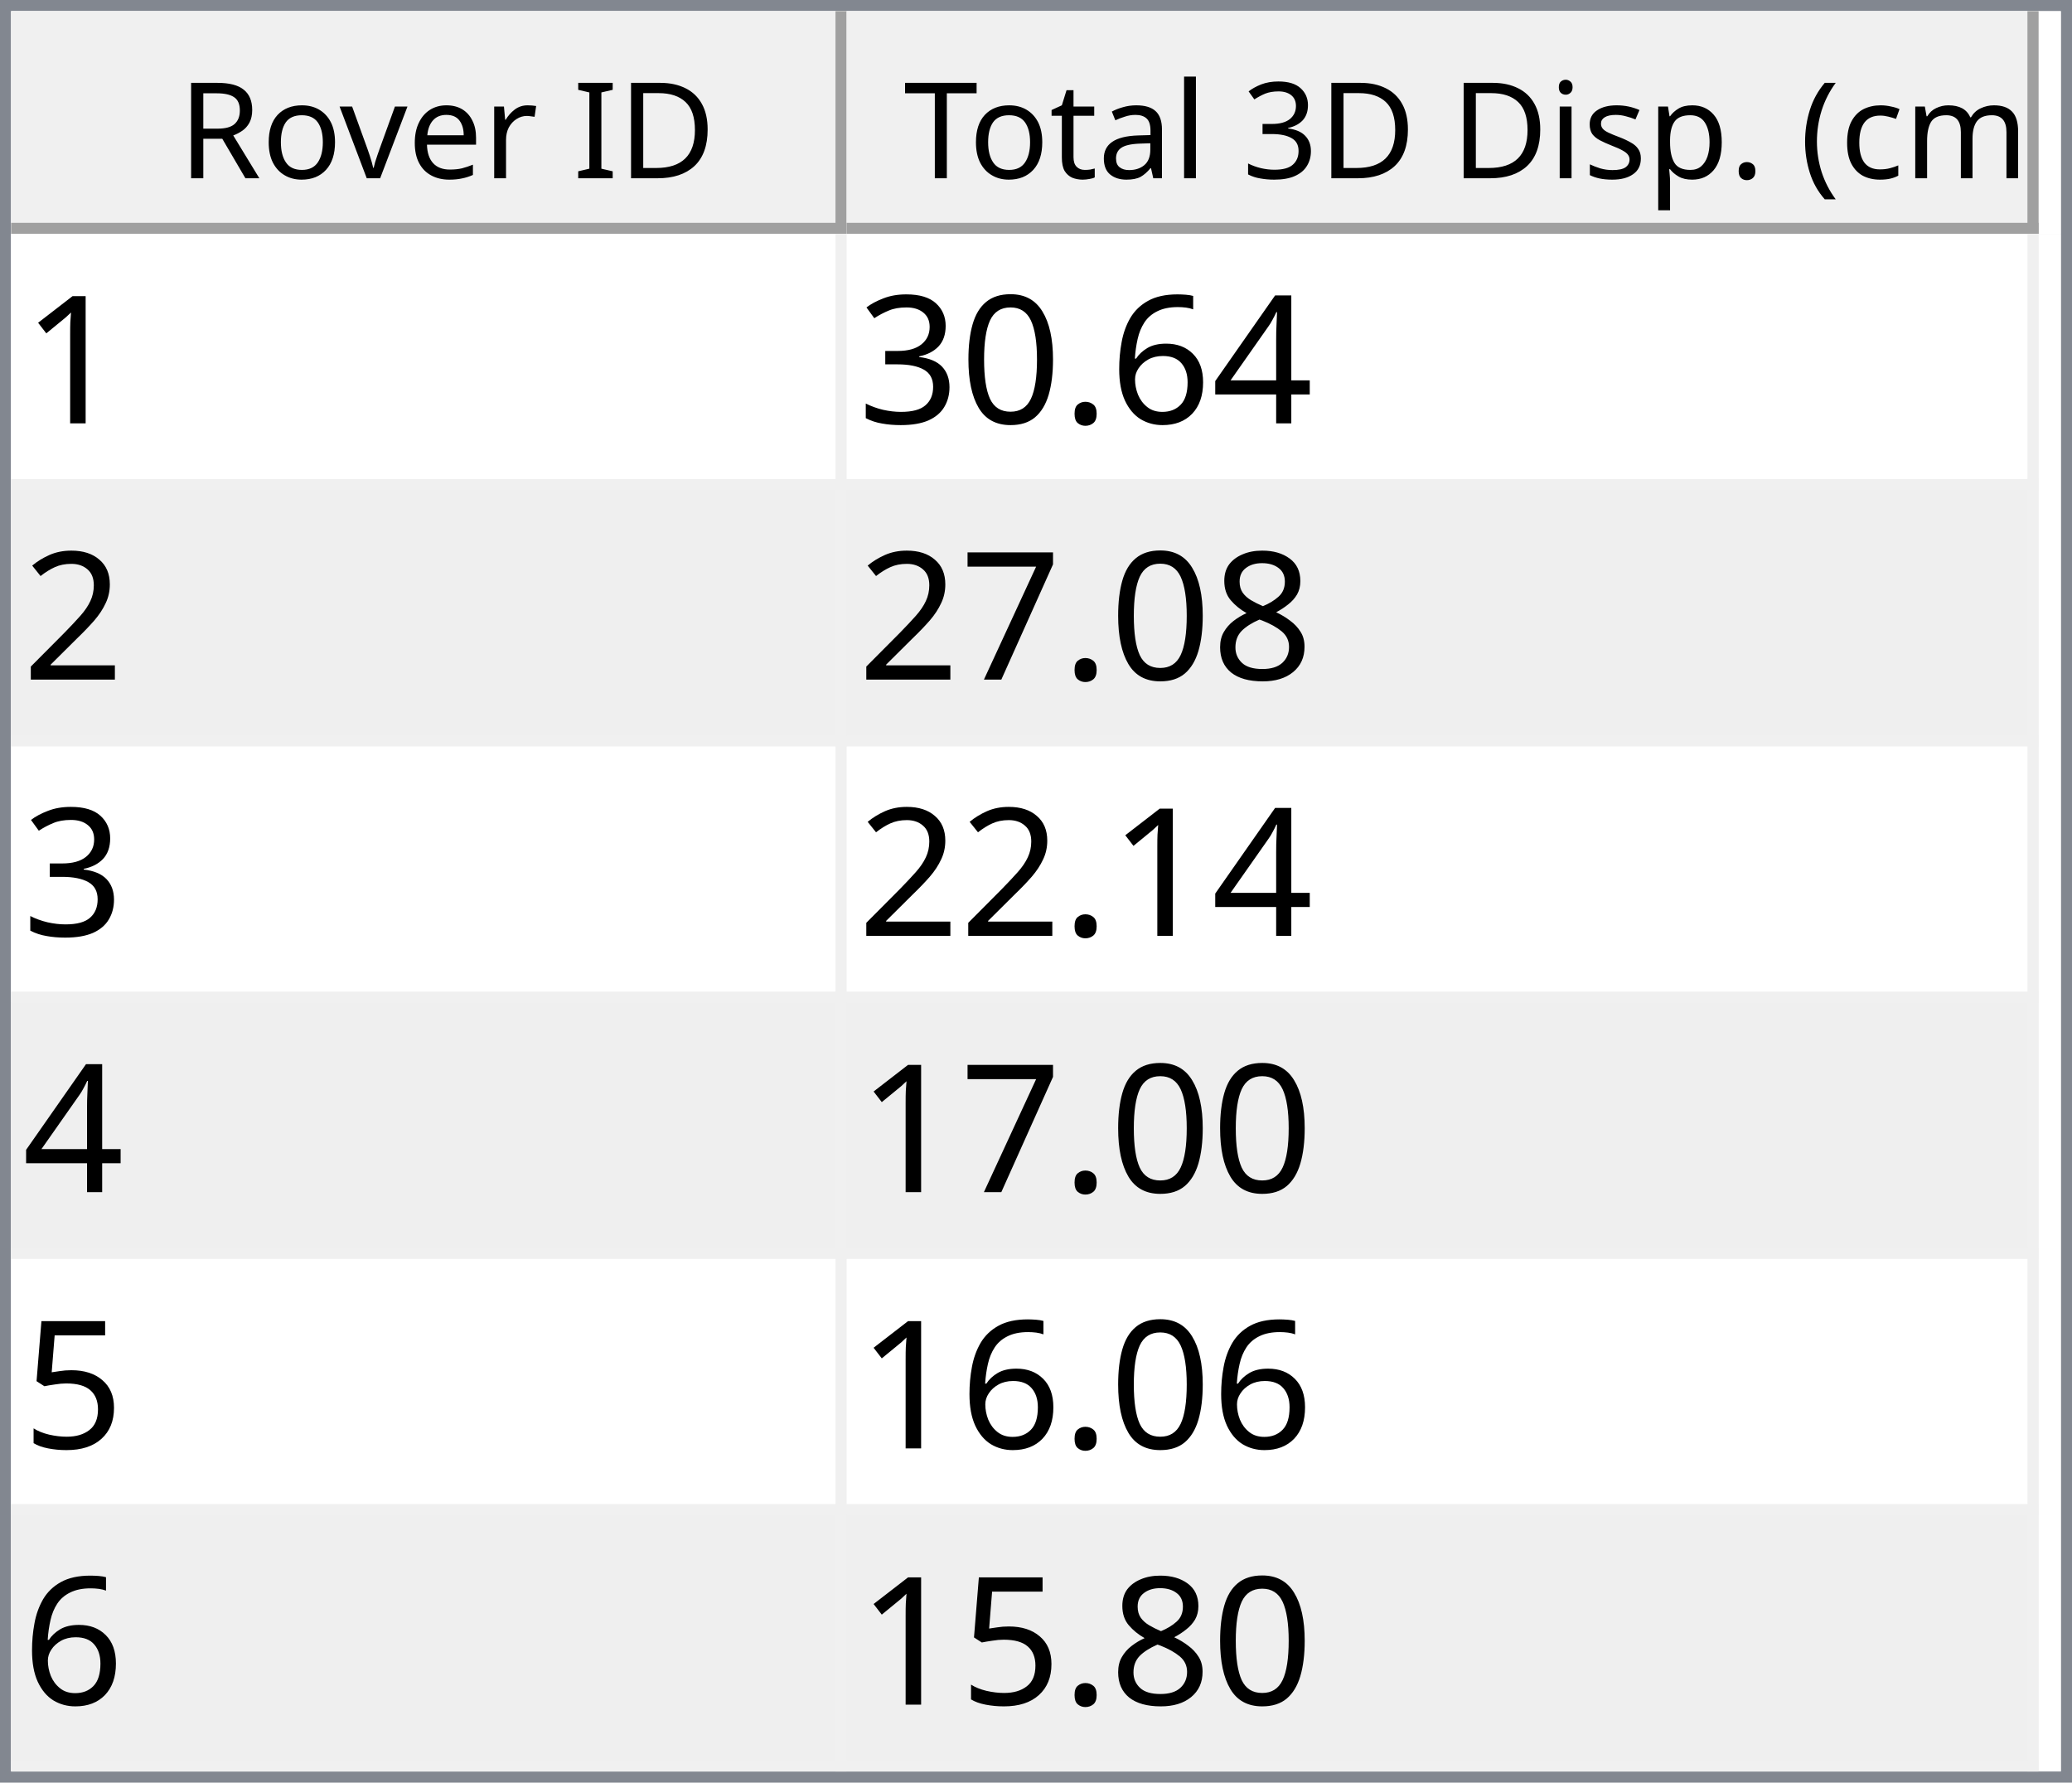
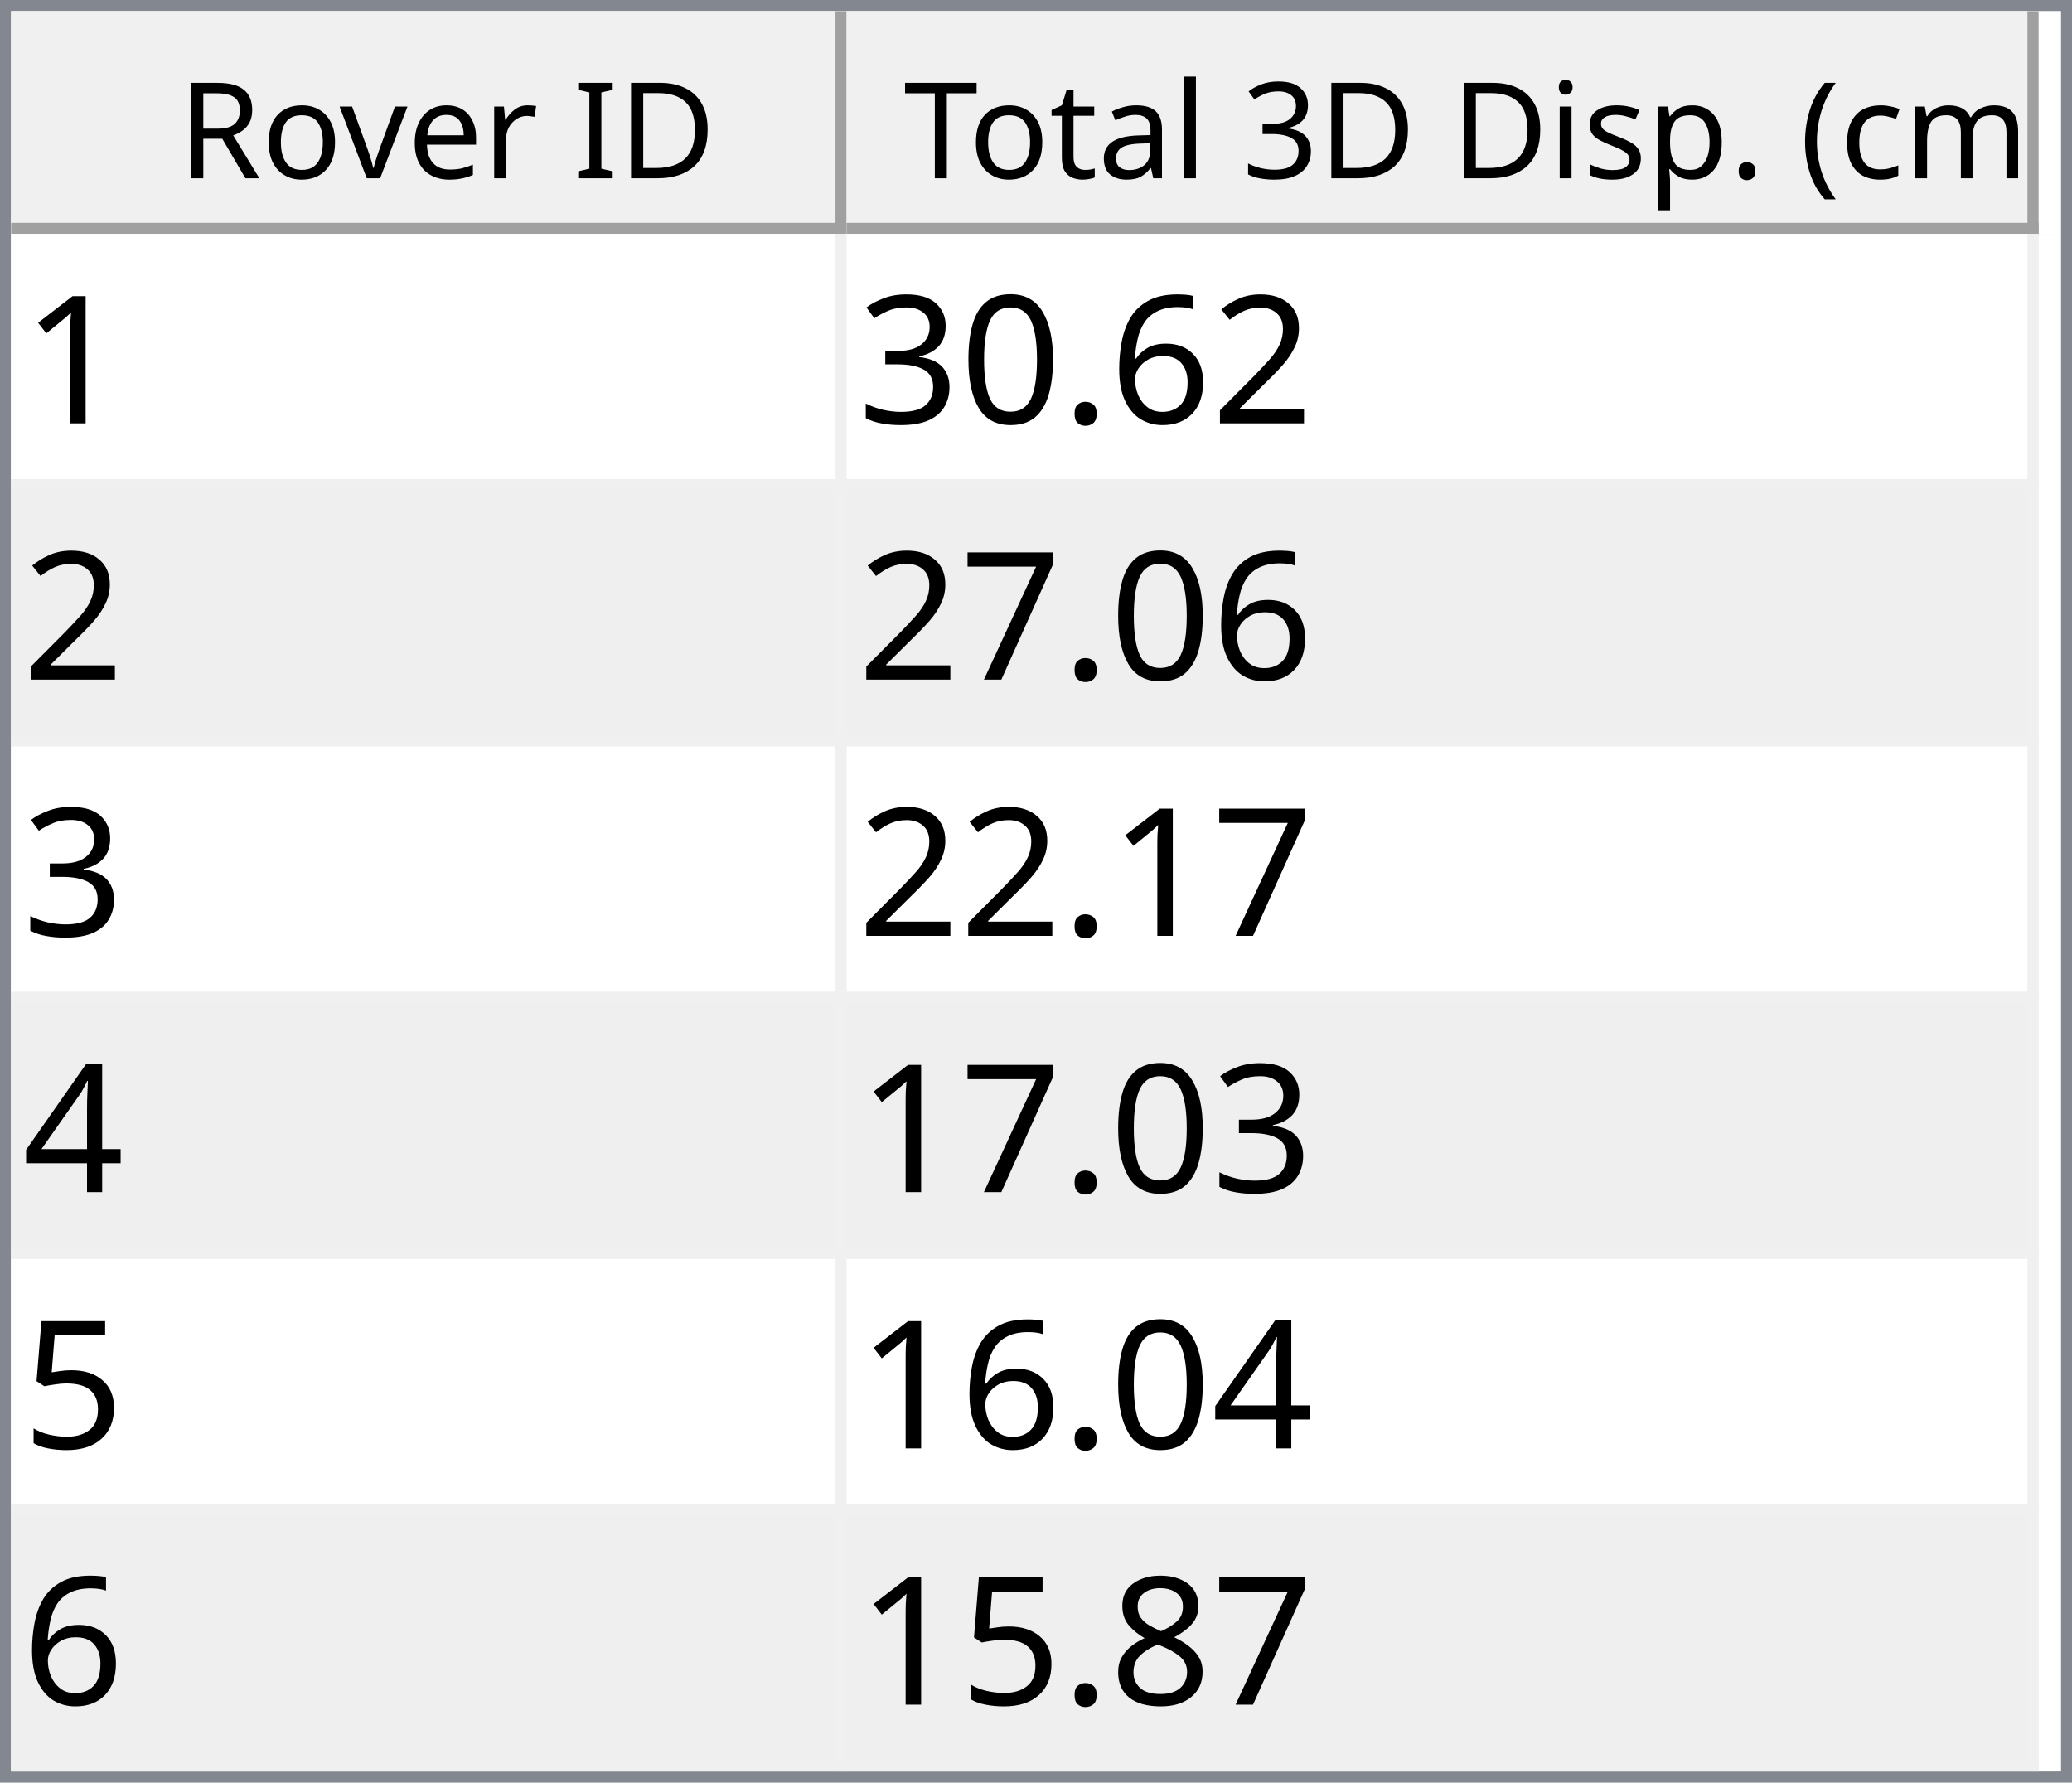
<svg xmlns="http://www.w3.org/2000/svg" style="fill-opacity:1; color-rendering:auto; color-interpolation:auto; text-rendering:auto; stroke:black; stroke-linecap:square; stroke-miterlimit:10; shape-rendering:auto; stroke-opacity:1; fill:black; stroke-dasharray:none; font-weight:normal; stroke-width:1; font-family:'Dialog'; font-style:normal; stroke-linejoin:miter; font-size:12px; stroke-dashoffset:0; image-rendering:auto;" width="186" height="160">
  <defs id="genericDefs" />
  <g>
    <defs id="defs1">
      <clipPath clipPathUnits="userSpaceOnUse" id="clipPath1">
        <path d="M0 0 L186 0 L186 160 L0 160 L0 0 Z" />
      </clipPath>
      <clipPath clipPathUnits="userSpaceOnUse" id="clipPath2">
        <path d="M0 0 L0 160 L186 160 L186 0 Z" />
      </clipPath>
      <clipPath clipPathUnits="userSpaceOnUse" id="clipPath3">
        <path d="M0 0 L0 20 L184 20 L184 0 Z" />
      </clipPath>
      <clipPath clipPathUnits="userSpaceOnUse" id="clipPath4">
        <path d="M0 0 L0 20 L75 20 L75 0 Z" />
      </clipPath>
      <clipPath clipPathUnits="userSpaceOnUse" id="clipPath5">
        <path d="M1 1 L1 19 L74 19 L74 1 Z" />
      </clipPath>
      <clipPath clipPathUnits="userSpaceOnUse" id="clipPath6">
        <path d="M0 0 L0 18 L73 18 L73 0 Z" />
      </clipPath>
      <clipPath clipPathUnits="userSpaceOnUse" id="clipPath7">
        <path d="M-0.5 -0.5 L-0.5 19.5 L74.5 19.5 L74.5 -0.5 Z" />
      </clipPath>
      <clipPath clipPathUnits="userSpaceOnUse" id="clipPath8">
        <path d="M0 0 L0 20 L107 20 L107 0 Z" />
      </clipPath>
      <clipPath clipPathUnits="userSpaceOnUse" id="clipPath9">
        <path d="M1 1 L1 19 L106 19 L106 1 Z" />
      </clipPath>
      <clipPath clipPathUnits="userSpaceOnUse" id="clipPath10">
        <path d="M0 0 L0 18 L105 18 L105 0 Z" />
      </clipPath>
      <clipPath clipPathUnits="userSpaceOnUse" id="clipPath11">
        <path d="M-0.5 -0.5 L-0.5 19.5 L106.5 19.5 L106.5 -0.5 Z" />
      </clipPath>
      <clipPath clipPathUnits="userSpaceOnUse" id="clipPath12">
        <path d="M0 0 L0 138 L184 138 L184 0 Z" />
      </clipPath>
      <clipPath clipPathUnits="userSpaceOnUse" id="clipPath13">
        <path d="M0 0 L0 138 L182 138 L182 0 Z" />
      </clipPath>
      <clipPath clipPathUnits="userSpaceOnUse" id="clipPath14">
        <path d="M-0.5 -0.5 L-0.5 137.5 L181.5 137.5 L181.5 -0.5 Z" />
      </clipPath>
      <clipPath clipPathUnits="userSpaceOnUse" id="clipPath15">
        <path d="M0 0 L0 22 L74 22 L74 0 Z" />
      </clipPath>
      <clipPath clipPathUnits="userSpaceOnUse" id="clipPath16">
        <path d="M0 0 L0 22 L106 22 L106 0 Z" />
      </clipPath>
      <font horiz-adv-x="64.551" id="font1">
        <font-face ascent="107.91" descent="25.098" units-per-em="100" style="font-style:normal; font-family:Segoe UI; font-weight:normal;" />
        <missing-glyph horiz-adv-x="64.551" d="M8.109 0 L8.109 68.266 L56.453 68.266 L56.453 0 L8.109 0 ZM15.328 7.234 L49.219 7.234 L49.219 61.031 L15.328 61.031 L15.328 7.234 Z" />
        <glyph unicode="D" horiz-adv-x="70.117" d="M9.188 0 L9.188 70.016 L28.516 70.016 Q65.531 70.016 65.531 35.891 Q65.531 19.672 55.25 9.836 Q44.969 0 27.734 0 L9.188 0 ZM17.391 62.594 L17.391 7.422 L27.828 7.422 Q41.609 7.422 49.273 14.797 Q56.938 22.172 56.938 35.688 Q56.938 62.594 28.328 62.594 L17.391 62.594 Z" />
        <glyph unicode="I" horiz-adv-x="26.611" d="M17.391 0 L9.188 0 L9.188 70.016 L17.391 70.016 L17.391 0 Z" />
        <glyph unicode=" " horiz-adv-x="27.393" d="" />
        <glyph unicode="r" horiz-adv-x="34.766" d="M34.188 41.891 Q32.078 43.5 28.125 43.5 Q23 43.5 19.555 38.672 Q16.109 33.844 16.109 25.484 L16.109 0 L8.109 0 L8.109 50 L16.109 50 L16.109 39.703 L16.312 39.703 Q18.016 44.969 21.531 47.922 Q25.047 50.875 29.391 50.875 Q32.516 50.875 34.188 50.203 L34.188 41.891 Z" />
        <glyph unicode="e" horiz-adv-x="52.295" d="M48.297 23 L12.984 23 Q13.188 14.656 17.484 10.109 Q21.781 5.562 29.297 5.562 Q37.75 5.562 44.828 11.141 L44.828 3.609 Q38.234 -1.172 27.391 -1.172 Q16.797 -1.172 10.742 5.641 Q4.688 12.453 4.688 24.812 Q4.688 36.469 11.305 43.82 Q17.922 51.172 27.734 51.172 Q37.547 51.172 42.922 44.828 Q48.297 38.484 48.297 27.203 L48.297 23 ZM40.094 29.781 Q40.047 36.719 36.75 40.578 Q33.453 44.438 27.594 44.438 Q21.922 44.438 17.969 40.383 Q14.016 36.328 13.094 29.781 L40.094 29.781 Z" />
        <glyph unicode="v" horiz-adv-x="47.9" d="M47.406 50 L27.484 0 L19.625 0 L0.688 50 L9.469 50 L22.172 13.672 Q23.578 9.672 23.922 6.688 L24.125 6.688 Q24.609 10.453 25.688 13.484 L38.969 50 L47.406 50 Z" />
        <glyph unicode="o" horiz-adv-x="58.594" d="M29 -1.172 Q17.922 -1.172 11.305 5.836 Q4.688 12.844 4.688 24.422 Q4.688 37.016 11.57 44.094 Q18.453 51.172 30.172 51.172 Q41.359 51.172 47.633 44.289 Q53.906 37.406 53.906 25.203 Q53.906 13.234 47.141 6.031 Q40.375 -1.172 29 -1.172 ZM29.594 44.438 Q21.875 44.438 17.383 39.188 Q12.891 33.938 12.891 24.703 Q12.891 15.828 17.43 10.695 Q21.969 5.562 29.594 5.562 Q37.359 5.562 41.531 10.594 Q45.703 15.625 45.703 24.906 Q45.703 34.281 41.531 39.359 Q37.359 44.438 29.594 44.438 Z" />
        <glyph unicode="R" horiz-adv-x="59.814" d="M59.375 0 L49.609 0 L37.891 19.625 Q36.281 22.359 34.766 24.289 Q33.25 26.219 31.664 27.438 Q30.078 28.656 28.25 29.219 Q26.422 29.781 24.125 29.781 L17.391 29.781 L17.391 0 L9.188 0 L9.188 70.016 L30.078 70.016 Q34.672 70.016 38.555 68.867 Q42.438 67.719 45.289 65.375 Q48.141 63.031 49.758 59.547 Q51.375 56.062 51.375 51.375 Q51.375 47.703 50.273 44.656 Q49.172 41.609 47.148 39.211 Q45.125 36.812 42.266 35.133 Q39.406 33.453 35.844 32.516 L35.844 32.328 Q37.594 31.547 38.891 30.547 Q40.188 29.547 41.359 28.18 Q42.531 26.812 43.68 25.078 Q44.828 23.344 46.234 21.047 L59.375 0 ZM17.391 62.594 L17.391 37.203 L28.516 37.203 Q31.594 37.203 34.203 38.133 Q36.812 39.062 38.719 40.797 Q40.625 42.531 41.703 45.047 Q42.781 47.562 42.781 50.688 Q42.781 56.297 39.141 59.445 Q35.5 62.594 28.609 62.594 L17.391 62.594 Z" />
        <glyph unicode=")" horiz-adv-x="30.176" d="M8.297 -15.922 L1.172 -15.922 Q16.406 2.344 16.406 26.812 Q16.406 51.469 1.078 70.016 L8.297 70.016 Q23.531 52.156 23.531 26.703 Q23.531 1.375 8.297 -15.922 Z" />
        <glyph unicode="m" horiz-adv-x="86.133" d="M79.109 0 L71.094 0 L71.094 28.719 Q71.094 37.016 68.531 40.727 Q65.969 44.438 59.906 44.438 Q54.781 44.438 51.195 39.75 Q47.609 35.062 47.609 28.516 L47.609 0 L39.594 0 L39.594 29.688 Q39.594 44.438 28.219 44.438 Q22.953 44.438 19.531 40.016 Q16.109 35.594 16.109 28.516 L16.109 0 L8.109 0 L8.109 50 L16.109 50 L16.109 42.094 L16.312 42.094 Q21.625 51.172 31.844 51.172 Q36.969 51.172 40.773 48.312 Q44.578 45.453 46 40.828 Q51.562 51.172 62.594 51.172 Q79.109 51.172 79.109 30.812 L79.109 0 Z" />
        <glyph unicode="c" horiz-adv-x="46.191" d="M42.188 2.297 Q36.422 -1.172 28.516 -1.172 Q17.828 -1.172 11.258 5.789 Q4.688 12.75 4.688 23.828 Q4.688 36.188 11.766 43.68 Q18.844 51.172 30.672 51.172 Q37.25 51.172 42.281 48.734 L42.281 40.531 Q36.719 44.438 30.375 44.438 Q22.703 44.438 17.797 38.945 Q12.891 33.453 12.891 24.516 Q12.891 15.719 17.508 10.641 Q22.125 5.562 29.891 5.562 Q36.422 5.562 42.188 9.906 L42.188 2.297 Z" />
        <glyph unicode="(" horiz-adv-x="30.176" d="M29.109 -15.922 L21.969 -15.922 Q6.844 1.375 6.844 26.703 Q6.844 52.156 21.969 70.016 L29.203 70.016 Q13.875 51.469 13.875 26.812 Q13.875 2.344 29.109 -15.922 Z" />
        <glyph unicode="." horiz-adv-x="21.68" d="M10.891 -1.078 Q8.641 -1.078 7.055 0.539 Q5.469 2.156 5.469 4.391 Q5.469 6.641 7.055 8.273 Q8.641 9.906 10.891 9.906 Q13.188 9.906 14.797 8.273 Q16.406 6.641 16.406 4.391 Q16.406 2.156 14.797 0.539 Q13.188 -1.078 10.891 -1.078 Z" />
        <glyph unicode="p" horiz-adv-x="58.789" d="M16.312 7.234 L16.109 7.234 L16.109 -23 L8.109 -23 L8.109 50 L16.109 50 L16.109 41.219 L16.312 41.219 Q22.219 51.172 33.594 51.172 Q43.266 51.172 48.688 44.461 Q54.109 37.75 54.109 26.469 Q54.109 13.922 48 6.375 Q41.891 -1.172 31.297 -1.172 Q21.578 -1.172 16.312 7.234 ZM16.109 27.391 L16.109 20.406 Q16.109 14.203 20.141 9.883 Q24.172 5.562 30.375 5.562 Q37.641 5.562 41.773 11.133 Q45.906 16.703 45.906 26.609 Q45.906 34.969 42.047 39.703 Q38.188 44.438 31.594 44.438 Q24.609 44.438 20.359 39.578 Q16.109 34.719 16.109 27.391 Z" />
        <glyph unicode="s" horiz-adv-x="42.432" d="M5.078 1.812 L5.078 10.406 Q11.625 5.562 19.484 5.562 Q30.031 5.562 30.031 12.594 Q30.031 14.594 29.125 15.992 Q28.219 17.391 26.68 18.461 Q25.141 19.531 23.07 20.383 Q21 21.234 18.609 22.172 Q15.281 23.484 12.766 24.828 Q10.25 26.172 8.57 27.859 Q6.891 29.547 6.031 31.695 Q5.172 33.844 5.172 36.719 Q5.172 40.234 6.789 42.945 Q8.406 45.656 11.086 47.484 Q13.766 49.312 17.211 50.242 Q20.656 51.172 24.312 51.172 Q30.812 51.172 35.938 48.922 L35.938 40.828 Q30.422 44.438 23.25 44.438 Q21 44.438 19.195 43.922 Q17.391 43.406 16.094 42.477 Q14.797 41.547 14.086 40.258 Q13.375 38.969 13.375 37.406 Q13.375 35.453 14.086 34.133 Q14.797 32.812 16.164 31.789 Q17.531 30.766 19.484 29.938 Q21.438 29.109 23.922 28.125 Q27.25 26.859 29.883 25.516 Q32.516 24.172 34.375 22.484 Q36.234 20.797 37.234 18.602 Q38.234 16.406 38.234 13.375 Q38.234 9.672 36.602 6.938 Q34.969 4.203 32.234 2.398 Q29.5 0.594 25.93 -0.289 Q22.359 -1.172 18.453 -1.172 Q10.75 -1.172 5.078 1.812 Z" />
        <glyph unicode="i" horiz-adv-x="24.219" d="M12.203 62.703 Q10.062 62.703 8.547 64.164 Q7.031 65.625 7.031 67.875 Q7.031 70.125 8.547 71.609 Q10.062 73.094 12.203 73.094 Q14.406 73.094 15.945 71.609 Q17.484 70.125 17.484 67.875 Q17.484 65.719 15.945 64.211 Q14.406 62.703 12.203 62.703 ZM16.109 0 L8.109 0 L8.109 50 L16.109 50 L16.109 0 Z" />
        <glyph unicode="3" horiz-adv-x="53.906" d="M46.531 19.828 Q46.531 15.094 44.75 11.211 Q42.969 7.328 39.719 4.57 Q36.469 1.812 31.93 0.297 Q27.391 -1.219 21.922 -1.219 Q11.922 -1.219 6 2.594 L6 11.188 Q13.094 5.609 22.219 5.609 Q25.875 5.609 28.828 6.539 Q31.781 7.469 33.906 9.227 Q36.031 10.984 37.18 13.477 Q38.328 15.969 38.328 19.094 Q38.328 32.812 18.797 32.812 L12.984 32.812 L12.984 39.594 L18.5 39.594 Q35.797 39.594 35.797 52.484 Q35.797 64.406 22.609 64.406 Q15.188 64.406 8.688 59.422 L8.688 67.188 Q15.375 71.188 24.609 71.188 Q29 71.188 32.57 69.969 Q36.141 68.75 38.68 66.555 Q41.219 64.359 42.609 61.281 Q44 58.203 44 54.5 Q44 40.672 30.031 36.719 L30.031 36.531 Q33.594 36.141 36.625 34.797 Q39.656 33.453 41.852 31.305 Q44.047 29.156 45.289 26.25 Q46.531 23.344 46.531 19.828 Z" />
        <glyph unicode="l" horiz-adv-x="24.219" d="M16.109 0 L8.109 0 L8.109 74.031 L16.109 74.031 L16.109 0 Z" />
        <glyph unicode="a" horiz-adv-x="50.879" d="M43.891 0 L35.891 0 L35.891 7.812 L35.688 7.812 Q30.469 -1.172 20.312 -1.172 Q12.844 -1.172 8.617 2.781 Q4.391 6.734 4.391 13.281 Q4.391 27.297 20.906 29.594 L35.891 31.688 Q35.891 44.438 25.594 44.438 Q16.547 44.438 9.281 38.281 L9.281 46.484 Q16.656 51.172 26.266 51.172 Q43.891 51.172 43.891 32.516 L43.891 0 ZM35.891 25.297 L23.828 23.641 Q18.266 22.859 15.43 20.875 Q12.594 18.891 12.594 13.875 Q12.594 10.203 15.211 7.883 Q17.828 5.562 22.172 5.562 Q28.125 5.562 32.008 9.742 Q35.891 13.922 35.891 20.312 L35.891 25.297 Z" />
        <glyph unicode="t" horiz-adv-x="33.887" d="M31.297 0.484 Q28.469 -1.078 23.828 -1.078 Q10.688 -1.078 10.688 13.578 L10.688 43.172 L2.094 43.172 L2.094 50 L10.688 50 L10.688 62.203 L18.703 64.797 L18.703 50 L31.297 50 L31.297 43.172 L18.703 43.172 L18.703 14.984 Q18.703 9.969 20.414 7.82 Q22.125 5.672 26.078 5.672 Q29.109 5.672 31.297 7.328 L31.297 0.484 Z" />
        <glyph unicode="T" horiz-adv-x="52.393" d="M50.594 62.594 L30.375 62.594 L30.375 0 L22.172 0 L22.172 62.594 L2 62.594 L2 70.016 L50.594 70.016 L50.594 62.594 Z" />
      </font>
      <font horiz-adv-x="75.0" id="font2">
        <font-face ascent="100.537" descent="21.973" units-per-em="100" style="font-style:normal; font-family:sans-serif; font-weight:normal;" />
        <missing-glyph horiz-adv-x="75.0" d="M12.5 0 L12.5 62.5 L62.5 62.5 L62.5 0 L12.5 0 ZM14.062 1.562 L60.938 1.562 L60.938 60.938 L14.062 60.938 L14.062 1.562 Z" />
        <glyph unicode="1" horiz-adv-x="55.615" d="M37.25 0 L28.469 0 L28.469 56 Q25.297 52.984 20.141 49.953 Q14.984 46.922 10.891 45.406 L10.891 53.906 Q18.266 57.375 23.781 62.305 Q29.297 67.234 31.594 71.875 L37.25 71.875 L37.25 0 Z" />
-         <glyph unicode="4" horiz-adv-x="55.615" d="M32.328 0 L32.328 17.141 L1.266 17.141 L1.266 25.203 L33.938 71.578 L41.109 71.578 L41.109 25.203 L50.781 25.203 L50.781 17.141 L41.109 17.141 L41.109 0 L32.328 0 ZM32.328 25.203 L32.328 57.469 L9.906 25.203 L32.328 25.203 Z" />
+         <glyph unicode="2" horiz-adv-x="55.615" d="M50.344 8.453 L50.344 0 L3.031 0 Q2.938 3.172 4.047 6.109 Q5.859 10.938 9.836 15.625 Q13.812 20.312 21.344 26.469 Q33.016 36.031 37.117 41.625 Q41.219 47.219 41.219 52.203 Q41.219 57.422 37.477 61.008 Q33.734 64.594 27.734 64.594 Q21.391 64.594 17.578 60.789 Q13.766 56.984 13.719 50.25 L4.688 51.172 Q5.609 61.281 11.664 66.578 Q17.719 71.875 27.938 71.875 Q38.234 71.875 44.242 66.164 Q50.25 60.453 50.25 52 Q50.25 47.703 48.492 43.555 Q46.734 39.406 42.656 34.812 Q38.578 30.219 29.109 22.219 Q21.188 15.578 18.945 13.211 Q16.703 10.844 15.234 8.453 L50.344 8.453 Z" />
        <glyph unicode="6" horiz-adv-x="55.615" d="M49.75 54.047 L41.016 53.375 Q39.844 58.547 37.703 60.891 Q34.125 64.656 28.906 64.656 Q24.703 64.656 21.531 62.312 Q17.391 59.281 14.992 53.469 Q12.594 47.656 12.5 36.922 Q15.672 41.75 20.266 44.094 Q24.859 46.438 29.891 46.438 Q38.672 46.438 44.852 39.969 Q51.031 33.5 51.031 23.25 Q51.031 16.5 48.125 10.719 Q45.219 4.938 40.141 1.859 Q35.062 -1.219 28.609 -1.219 Q17.625 -1.219 10.695 6.859 Q3.766 14.938 3.766 33.5 Q3.766 54.25 11.422 63.672 Q18.109 71.875 29.438 71.875 Q37.891 71.875 43.289 67.141 Q48.688 62.406 49.75 54.047 ZM13.875 23.188 Q13.875 18.656 15.797 14.508 Q17.719 10.359 21.188 8.18 Q24.656 6 28.469 6 Q34.031 6 38.039 10.492 Q42.047 14.984 42.047 22.703 Q42.047 30.125 38.086 34.398 Q34.125 38.672 28.125 38.672 Q22.172 38.672 18.023 34.398 Q13.875 30.125 13.875 23.188 Z" />
        <glyph unicode="." horiz-adv-x="27.783" d="M9.078 0 L9.078 10.016 L19.094 10.016 L19.094 0 L9.078 0 Z" />
        <glyph unicode="0" horiz-adv-x="55.615" d="M4.156 35.297 Q4.156 48 6.766 55.742 Q9.375 63.484 14.523 67.68 Q19.672 71.875 27.484 71.875 Q33.25 71.875 37.594 69.555 Q41.938 67.234 44.773 62.867 Q47.609 58.5 49.219 52.227 Q50.828 45.953 50.828 35.297 Q50.828 22.703 48.242 14.969 Q45.656 7.234 40.508 3.008 Q35.359 -1.219 27.484 -1.219 Q17.141 -1.219 11.234 6.203 Q4.156 15.141 4.156 35.297 ZM13.188 35.297 Q13.188 17.672 17.312 11.836 Q21.438 6 27.484 6 Q33.547 6 37.672 11.859 Q41.797 17.719 41.797 35.297 Q41.797 52.984 37.672 58.789 Q33.547 64.594 27.391 64.594 Q21.344 64.594 17.719 59.469 Q13.188 52.938 13.188 35.297 Z" />
        <glyph unicode="3" horiz-adv-x="55.615" d="M4.203 18.891 L12.984 20.062 Q14.5 12.594 18.141 9.297 Q21.781 6 27 6 Q33.203 6 37.477 10.297 Q41.75 14.594 41.75 20.953 Q41.75 27 37.797 30.93 Q33.844 34.859 27.734 34.859 Q25.25 34.859 21.531 33.891 L22.516 41.609 Q23.391 41.5 23.922 41.5 Q29.547 41.5 34.039 44.43 Q38.531 47.359 38.531 53.469 Q38.531 58.297 35.258 61.477 Q31.984 64.656 26.812 64.656 Q21.688 64.656 18.266 61.43 Q14.844 58.203 13.875 51.766 L5.078 53.328 Q6.688 62.156 12.398 67.016 Q18.109 71.875 26.609 71.875 Q32.469 71.875 37.398 69.359 Q42.328 66.844 44.945 62.5 Q47.562 58.156 47.562 53.266 Q47.562 48.641 45.07 44.828 Q42.578 41.016 37.703 38.766 Q44.047 37.312 47.562 32.695 Q51.078 28.078 51.078 21.141 Q51.078 11.766 44.242 5.25 Q37.406 -1.266 26.953 -1.266 Q17.531 -1.266 11.305 4.352 Q5.078 9.969 4.203 18.891 Z" />
-         <glyph unicode="2" horiz-adv-x="55.615" d="M50.344 8.453 L50.344 0 L3.031 0 Q2.938 3.172 4.047 6.109 Q5.859 10.938 9.836 15.625 Q13.812 20.312 21.344 26.469 Q33.016 36.031 37.117 41.625 Q41.219 47.219 41.219 52.203 Q41.219 57.422 37.477 61.008 Q33.734 64.594 27.734 64.594 Q21.391 64.594 17.578 60.789 Q13.766 56.984 13.719 50.25 L4.688 51.172 Q5.609 61.281 11.664 66.578 Q17.719 71.875 27.938 71.875 Q38.234 71.875 44.242 66.164 Q50.25 60.453 50.25 52 Q50.25 47.703 48.492 43.555 Q46.734 39.406 42.656 34.812 Q38.578 30.219 29.109 22.219 Q21.188 15.578 18.945 13.211 Q16.703 10.844 15.234 8.453 L50.344 8.453 Z" />
+         <glyph unicode="7" horiz-adv-x="55.615" d="M4.734 62.203 L4.734 70.656 L51.078 70.656 L51.078 63.812 Q44.234 56.547 37.523 44.484 Q30.812 32.422 27.156 19.672 Q24.516 10.688 23.781 0 L14.75 0 Q14.891 8.453 18.062 20.414 Q21.234 32.375 27.172 43.484 Q33.109 54.594 39.797 62.203 L4.734 62.203 Z" />
+         <glyph unicode="4" horiz-adv-x="55.615" d="M32.328 0 L32.328 17.141 L1.266 17.141 L1.266 25.203 L33.938 71.578 L41.109 71.578 L41.109 25.203 L50.781 25.203 L50.781 17.141 L41.109 17.141 L41.109 0 L32.328 0 ZM32.328 25.203 L32.328 57.469 L9.906 25.203 L32.328 25.203 Z" />
+         <glyph unicode="5" horiz-adv-x="55.615" d="M4.156 18.75 L13.375 19.531 Q14.406 12.797 18.141 9.398 Q21.875 6 27.156 6 Q33.5 6 37.891 10.789 Q42.281 15.578 42.281 23.484 Q42.281 31 38.062 35.352 Q33.844 39.703 27 39.703 Q22.75 39.703 19.336 37.773 Q15.922 35.844 13.969 32.766 L5.719 33.844 L12.641 70.609 L48.25 70.609 L48.25 62.203 L19.672 62.203 L15.828 42.969 Q22.266 47.469 29.344 47.469 Q38.719 47.469 45.164 40.969 Q51.609 34.469 51.609 24.266 Q51.609 14.547 45.953 7.469 Q39.062 -1.219 27.156 -1.219 Q17.391 -1.219 11.211 4.25 Q5.031 9.719 4.156 18.75 Z" />
        <glyph unicode="8" horiz-adv-x="55.615" d="M17.672 38.812 Q12.203 40.828 9.57 44.539 Q6.938 48.25 6.938 53.422 Q6.938 61.234 12.555 66.555 Q18.172 71.875 27.484 71.875 Q36.859 71.875 42.578 66.43 Q48.297 60.984 48.297 53.172 Q48.297 48.188 45.68 44.508 Q43.062 40.828 37.75 38.812 Q44.344 36.672 47.781 31.883 Q51.219 27.094 51.219 20.453 Q51.219 11.281 44.727 5.031 Q38.234 -1.219 27.641 -1.219 Q17.047 -1.219 10.547 5.055 Q4.047 11.328 4.047 20.703 Q4.047 27.688 7.594 32.398 Q11.141 37.109 17.672 38.812 ZM15.922 53.719 Q15.922 48.641 19.195 45.414 Q22.469 42.188 27.688 42.188 Q32.766 42.188 36.016 45.383 Q39.266 48.578 39.266 53.219 Q39.266 58.062 35.914 61.359 Q32.562 64.656 27.594 64.656 Q22.562 64.656 19.242 61.43 Q15.922 58.203 15.922 53.719 ZM13.094 20.656 Q13.094 16.891 14.875 13.375 Q16.656 9.859 20.172 7.93 Q23.688 6 27.734 6 Q34.031 6 38.133 10.055 Q42.234 14.109 42.234 20.359 Q42.234 26.703 38.016 30.859 Q33.797 35.016 27.438 35.016 Q21.234 35.016 17.164 30.914 Q13.094 26.812 13.094 20.656 Z" />
-         <glyph unicode="7" horiz-adv-x="55.615" d="M4.734 62.203 L4.734 70.656 L51.078 70.656 L51.078 63.812 Q44.234 56.547 37.523 44.484 Q30.812 32.422 27.156 19.672 Q24.516 10.688 23.781 0 L14.75 0 Q14.891 8.453 18.062 20.414 Q21.234 32.375 27.172 43.484 Q33.109 54.594 39.797 62.203 L4.734 62.203 Z" />
-         <glyph unicode="5" horiz-adv-x="55.615" d="M4.156 18.75 L13.375 19.531 Q14.406 12.797 18.141 9.398 Q21.875 6 27.156 6 Q33.5 6 37.891 10.789 Q42.281 15.578 42.281 23.484 Q42.281 31 38.062 35.352 Q33.844 39.703 27 39.703 Q22.75 39.703 19.336 37.773 Q15.922 35.844 13.969 32.766 L5.719 33.844 L12.641 70.609 L48.25 70.609 L48.25 62.203 L19.672 62.203 L15.828 42.969 Q22.266 47.469 29.344 47.469 Q38.719 47.469 45.164 40.969 Q51.609 34.469 51.609 24.266 Q51.609 14.547 45.953 7.469 Q39.062 -1.219 27.156 -1.219 Q17.391 -1.219 11.211 4.25 Q5.031 9.719 4.156 18.75 Z" />
      </font>
    </defs>
    <g style="fill:white; stroke:white;">
      <rect x="0" y="0" width="186" style="clip-path:url(#clipPath1); stroke:none;" height="160" />
    </g>
    <g style="fill:white; text-rendering:optimizeSpeed; color-rendering:optimizeSpeed; image-rendering:optimizeSpeed; shape-rendering:crispEdges; stroke:white; color-interpolation:sRGB;">
      <rect x="0" width="186" height="160" y="0" style="stroke:none;" />
      <path style="stroke:none;" d="M0 160 L186 160 L186 0 L0 0 Z" />
    </g>
    <g style="fill:rgb(240,240,240); font-family:'Segoe UI'; stroke:rgb(240,240,240);">
      <rect x="0" y="0" width="186" style="clip-path:url(#clipPath2); stroke:none;" height="160" />
    </g>
    <g style="fill:rgb(130,135,144); font-family:'Segoe UI'; stroke:rgb(130,135,144);">
      <path d="M0 0 L186 0 L186 160 L0 160 L0 0 ZM1 1 L185 1 L185 159 L1 159 L1 1 Z" style="fill-rule:evenodd; clip-path:url(#clipPath2); stroke:none;" />
    </g>
    <g style="fill:white; font-family:'Segoe UI'; stroke:white;" transform="translate(1,1)">
      <rect x="0" y="0" width="184" style="clip-path:url(#clipPath3); stroke:none;" height="20" />
    </g>
    <g style="fill:rgb(240,240,240); font-family:'Segoe UI'; stroke:rgb(240,240,240);" transform="translate(1,1)">
      <rect x="0" y="0" width="75" style="clip-path:url(#clipPath4); stroke:none;" height="20" />
    </g>
    <g style="font-family:'Segoe UI';" transform="translate(2,2)">
      <text x="14" xml:space="preserve" y="14" style="clip-path:url(#clipPath6); stroke:none;">Rover ID</text>
    </g>
    <g style="fill:rgb(160,160,160); font-family:'Segoe UI'; stroke:rgb(160,160,160); stroke-linejoin:bevel;" transform="translate(1.5,1.5)">
      <line x1="74" x2="74" y1="0" style="fill:none; clip-path:url(#clipPath7);" y2="19" />
    </g>
    <g style="fill:rgb(160,160,160); font-family:'Segoe UI'; stroke:rgb(160,160,160); stroke-linejoin:bevel;" transform="matrix(1,0,0,1,1,1) translate(0.5,0.5)">
      <line x1="0" x2="74" y1="19" style="fill:none; clip-path:url(#clipPath7);" y2="19" />
    </g>
    <g style="fill:rgb(240,240,240); font-family:'Segoe UI'; stroke:rgb(240,240,240);" transform="translate(76,1)">
      <rect x="0" y="0" width="107" style="clip-path:url(#clipPath8); stroke:none;" height="20" />
    </g>
    <g style="font-family:'Segoe UI';" transform="translate(77,2)">
      <text x="1" xml:space="preserve" y="14" style="clip-path:url(#clipPath10); stroke:none;"> Total 3D Disp. (cm)</text>
    </g>
    <g style="fill:rgb(160,160,160); font-family:'Segoe UI'; stroke:rgb(160,160,160); stroke-linejoin:bevel;" transform="translate(76.5,1.5)">
      <line x1="106" x2="106" y1="0" style="fill:none; clip-path:url(#clipPath11);" y2="19" />
    </g>
    <g style="fill:rgb(160,160,160); font-family:'Segoe UI'; stroke:rgb(160,160,160); stroke-linejoin:bevel;" transform="matrix(1,0,0,1,76,1) translate(0.5,0.5)">
      <line x1="0" x2="106" y1="19" style="fill:none; clip-path:url(#clipPath11);" y2="19" />
    </g>
    <g style="fill:white; font-family:'Segoe UI'; stroke:white;" transform="translate(1,21)">
      <rect x="0" y="0" width="184" style="clip-path:url(#clipPath12); stroke:none;" height="138" />
    </g>
    <g style="fill:rgb(240,240,240); font-size:16px; font-family:sans-serif; stroke:rgb(240,240,240);" transform="translate(1,21)">
      <rect x="0" y="0" width="182" style="clip-path:url(#clipPath13); stroke:none;" height="138" />
      <line transform="translate(0.5,0.5)" x1="0" x2="181" y1="22" style="clip-path:url(#clipPath14); fill:none; stroke-linejoin:bevel;" y2="22" />
    </g>
    <g transform="matrix(1,0,0,1,1,21) translate(0.5,0.5)" style="fill:rgb(240,240,240); font-size:16px; font-family:sans-serif; stroke:rgb(240,240,240); stroke-linejoin:bevel;">
      <line x1="0" x2="181" y1="45" style="fill:none; clip-path:url(#clipPath14);" y2="45" />
    </g>
    <g transform="matrix(1,0,0,1,1,21) translate(0.5,0.5)" style="fill:rgb(240,240,240); font-size:16px; font-family:sans-serif; stroke:rgb(240,240,240); stroke-linejoin:bevel;">
      <line x1="0" x2="181" y1="68" style="fill:none; clip-path:url(#clipPath14);" y2="68" />
    </g>
    <g transform="matrix(1,0,0,1,1,21) translate(0.5,0.5)" style="fill:rgb(240,240,240); font-size:16px; font-family:sans-serif; stroke:rgb(240,240,240); stroke-linejoin:bevel;">
      <line x1="0" x2="181" y1="91" style="fill:none; clip-path:url(#clipPath14);" y2="91" />
    </g>
    <g transform="matrix(1,0,0,1,1,21) translate(0.5,0.5)" style="fill:rgb(240,240,240); font-size:16px; font-family:sans-serif; stroke:rgb(240,240,240); stroke-linejoin:bevel;">
      <line x1="0" x2="181" y1="114" style="fill:none; clip-path:url(#clipPath14);" y2="114" />
    </g>
    <g transform="matrix(1,0,0,1,1,21) translate(0.5,0.5)" style="fill:rgb(240,240,240); font-size:16px; font-family:sans-serif; stroke:rgb(240,240,240); stroke-linejoin:bevel;">
      <line x1="0" x2="181" y1="137" style="fill:none; clip-path:url(#clipPath14);" y2="137" />
    </g>
    <g transform="matrix(1,0,0,1,1,21) translate(0.5,0.5)" style="fill:rgb(240,240,240); font-size:16px; font-family:sans-serif; stroke:rgb(240,240,240); stroke-linejoin:bevel;">
      <line x1="74" x2="74" y1="0" style="fill:none; clip-path:url(#clipPath14);" y2="137" />
    </g>
    <g transform="matrix(1,0,0,1,1,21) translate(0.5,0.5)" style="fill:rgb(240,240,240); font-size:16px; font-family:sans-serif; stroke:rgb(240,240,240); stroke-linejoin:bevel;">
      <line x1="181" x2="181" y1="0" style="fill:none; clip-path:url(#clipPath14);" y2="137" />
    </g>
    <g style="fill:white; font-size:16px; font-family:sans-serif; stroke:white;" transform="matrix(1,0,0,1,1,21)">
      <rect x="0" y="0" width="74" style="clip-path:url(#clipPath15); stroke:none;" height="22" />
      <text x="1" y="17" style="fill:black; clip-path:url(#clipPath15); stroke:none;" xml:space="preserve">1</text>
    </g>
    <g style="fill:white; font-size:16px; font-family:sans-serif; stroke:white;" transform="matrix(1,0,0,1,1,21) translate(75,0)">
      <rect x="0" y="0" width="106" style="clip-path:url(#clipPath16); stroke:none;" height="22" />
-       <text x="1" y="17" style="fill:black; clip-path:url(#clipPath16); stroke:none;" xml:space="preserve">30.64</text>
+       <text x="1" y="17" style="fill:black; clip-path:url(#clipPath16); stroke:none;" xml:space="preserve">30.62</text>
    </g>
    <g style="fill:rgb(239,239,239); font-size:16px; font-family:sans-serif; stroke:rgb(239,239,239);" transform="matrix(1,0,0,1,1,21) translate(0,23)">
      <rect x="0" y="0" width="74" style="clip-path:url(#clipPath15); stroke:none;" height="22" />
      <text x="1" y="17" style="fill:black; clip-path:url(#clipPath15); stroke:none;" xml:space="preserve">2</text>
    </g>
    <g style="fill:rgb(239,239,239); font-size:16px; font-family:sans-serif; stroke:rgb(239,239,239);" transform="matrix(1,0,0,1,1,21) translate(75,23)">
      <rect x="0" y="0" width="106" style="clip-path:url(#clipPath16); stroke:none;" height="22" />
-       <text x="1" y="17" style="fill:black; clip-path:url(#clipPath16); stroke:none;" xml:space="preserve">27.08</text>
+       <text x="1" y="17" style="fill:black; clip-path:url(#clipPath16); stroke:none;" xml:space="preserve">27.06</text>
    </g>
    <g style="fill:white; font-size:16px; font-family:sans-serif; stroke:white;" transform="matrix(1,0,0,1,1,21) translate(0,46)">
      <rect x="0" y="0" width="74" style="clip-path:url(#clipPath15); stroke:none;" height="22" />
      <text x="1" y="17" style="fill:black; clip-path:url(#clipPath15); stroke:none;" xml:space="preserve">3</text>
    </g>
    <g style="fill:white; font-size:16px; font-family:sans-serif; stroke:white;" transform="matrix(1,0,0,1,1,21) translate(75,46)">
      <rect x="0" y="0" width="106" style="clip-path:url(#clipPath16); stroke:none;" height="22" />
-       <text x="1" y="17" style="fill:black; clip-path:url(#clipPath16); stroke:none;" xml:space="preserve">22.14</text>
+       <text x="1" y="17" style="fill:black; clip-path:url(#clipPath16); stroke:none;" xml:space="preserve">22.17</text>
    </g>
    <g style="fill:rgb(239,239,239); font-size:16px; font-family:sans-serif; stroke:rgb(239,239,239);" transform="matrix(1,0,0,1,1,21) translate(0,69)">
      <rect x="0" y="0" width="74" style="clip-path:url(#clipPath15); stroke:none;" height="22" />
      <text x="1" y="17" style="fill:black; clip-path:url(#clipPath15); stroke:none;" xml:space="preserve">4</text>
    </g>
    <g style="fill:rgb(239,239,239); font-size:16px; font-family:sans-serif; stroke:rgb(239,239,239);" transform="matrix(1,0,0,1,1,21) translate(75,69)">
      <rect x="0" y="0" width="106" style="clip-path:url(#clipPath16); stroke:none;" height="22" />
-       <text x="1" y="17" style="fill:black; clip-path:url(#clipPath16); stroke:none;" xml:space="preserve">17.00</text>
+       <text x="1" y="17" style="fill:black; clip-path:url(#clipPath16); stroke:none;" xml:space="preserve">17.03</text>
    </g>
    <g style="fill:white; font-size:16px; font-family:sans-serif; stroke:white;" transform="matrix(1,0,0,1,1,21) translate(0,92)">
      <rect x="0" y="0" width="74" style="clip-path:url(#clipPath15); stroke:none;" height="22" />
      <text x="1" y="17" style="fill:black; clip-path:url(#clipPath15); stroke:none;" xml:space="preserve">5</text>
    </g>
    <g style="fill:white; font-size:16px; font-family:sans-serif; stroke:white;" transform="matrix(1,0,0,1,1,21) translate(75,92)">
      <rect x="0" y="0" width="106" style="clip-path:url(#clipPath16); stroke:none;" height="22" />
-       <text x="1" y="17" style="fill:black; clip-path:url(#clipPath16); stroke:none;" xml:space="preserve">16.06</text>
+       <text x="1" y="17" style="fill:black; clip-path:url(#clipPath16); stroke:none;" xml:space="preserve">16.04</text>
    </g>
    <g style="fill:rgb(239,239,239); font-size:16px; font-family:sans-serif; stroke:rgb(239,239,239);" transform="matrix(1,0,0,1,1,21) translate(0,115)">
      <rect x="0" y="0" width="74" style="clip-path:url(#clipPath15); stroke:none;" height="22" />
      <text x="1" y="17" style="fill:black; clip-path:url(#clipPath15); stroke:none;" xml:space="preserve">6</text>
    </g>
    <g style="fill:rgb(239,239,239); font-size:16px; font-family:sans-serif; stroke:rgb(239,239,239);" transform="matrix(1,0,0,1,1,21) translate(75,115)">
      <rect x="0" y="0" width="106" style="clip-path:url(#clipPath16); stroke:none;" height="22" />
-       <text x="1" y="17" style="fill:black; clip-path:url(#clipPath16); stroke:none;" xml:space="preserve">15.80</text>
+       <text x="1" y="17" style="fill:black; clip-path:url(#clipPath16); stroke:none;" xml:space="preserve">15.87</text>
    </g>
  </g>
</svg>
